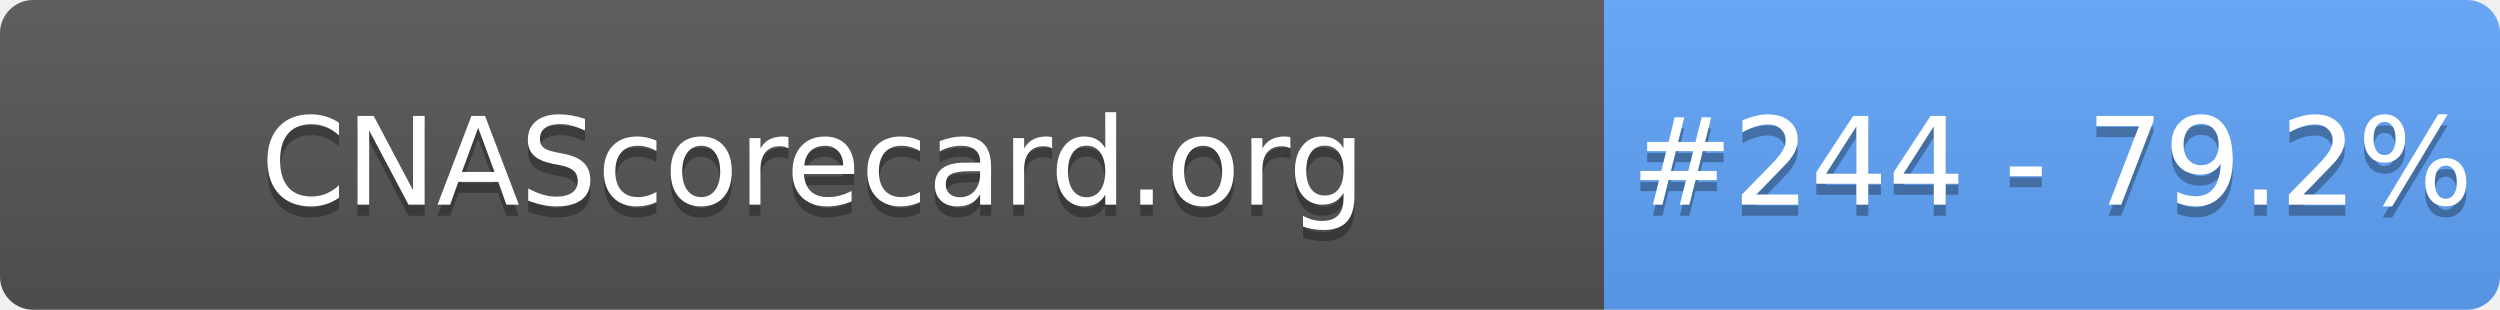
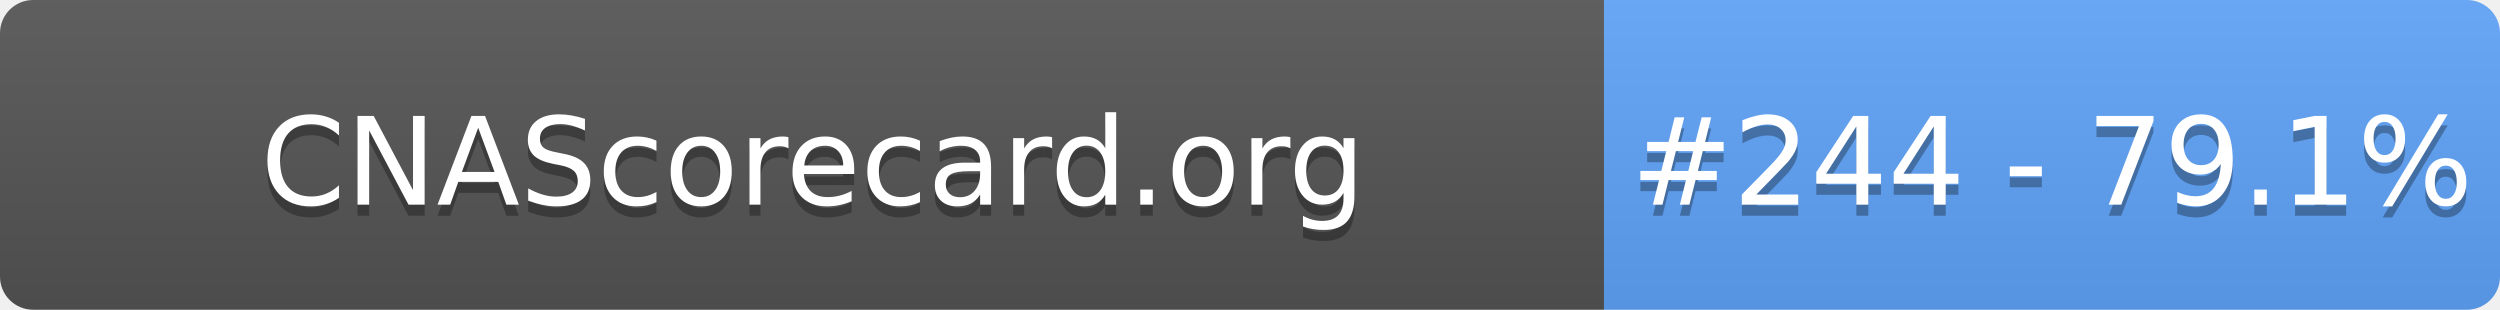
- <svg xmlns="http://www.w3.org/2000/svg" width="226" height="28" role="img" aria-label="CNAScorecard.org: #244 - 79.2%">
+ <svg xmlns="http://www.w3.org/2000/svg" width="226" height="28" role="img" aria-label="CNAScorecard.org: #244 - 79.1%">
  <linearGradient id="s" x2="0" y2="100%">
    <stop offset="0" stop-color="#bbb" stop-opacity=".1" />
    <stop offset="1" stop-opacity=".1" />
  </linearGradient>
  <clipPath id="r">
    <rect width="226" height="28" rx="3" fill="#fff" />
  </clipPath>
  <g clip-path="url(#r)">
    <rect width="145" height="28" fill="#555" />
    <rect x="145" width="81" height="28" fill="#60A5FA" />
    <rect width="226" height="28" fill="url(#s)" />
  </g>
  <g fill="#fff" text-anchor="middle" font-family="Verdana,Geneva,DejaVu Sans,sans-serif" text-rendering="geometricPrecision" font-size="110">
    <text aria-hidden="true" x="735" y="195" fill="#010101" fill-opacity=".3" transform="scale(.1)" textLength="1350">CNAScorecard.org</text>
    <text x="735" y="185" transform="scale(.1)" fill="#fff" textLength="1350">CNAScorecard.org</text>
-     <text aria-hidden="true" x="1855" y="195" fill="#010101" fill-opacity=".3" transform="scale(.1)" textLength="660">#244 - 79.2%</text>
-     <text x="1855" y="185" transform="scale(.1)" fill="#fff" textLength="660">#244 - 79.2%</text>
+     <text aria-hidden="true" x="1855" y="195" fill="#010101" fill-opacity=".3" transform="scale(.1)" textLength="660">#244 - 79.1%</text>
+     <text x="1855" y="185" transform="scale(.1)" fill="#fff" textLength="660">#244 - 79.1%</text>
  </g>
</svg>
